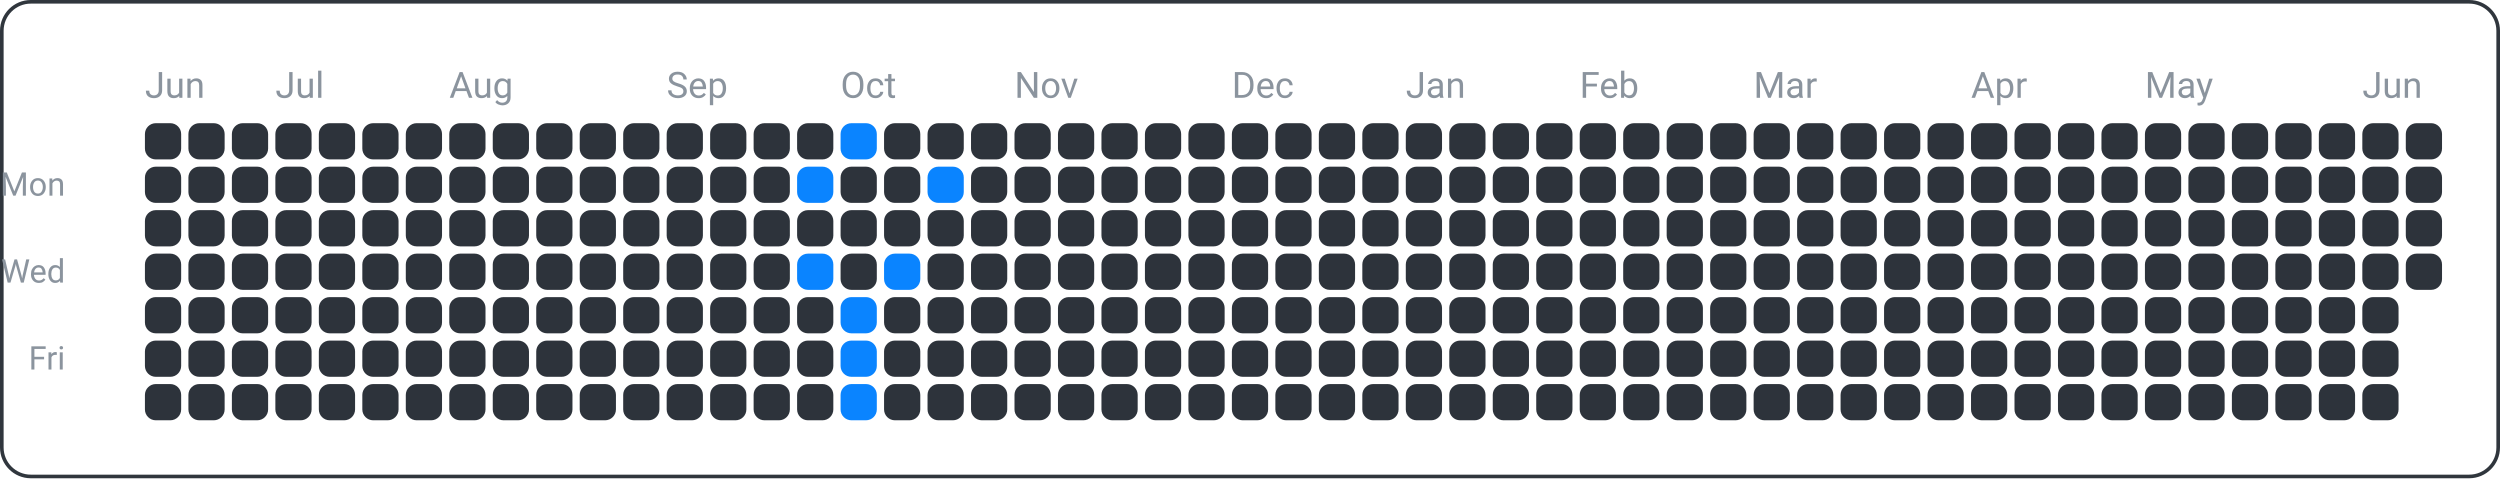
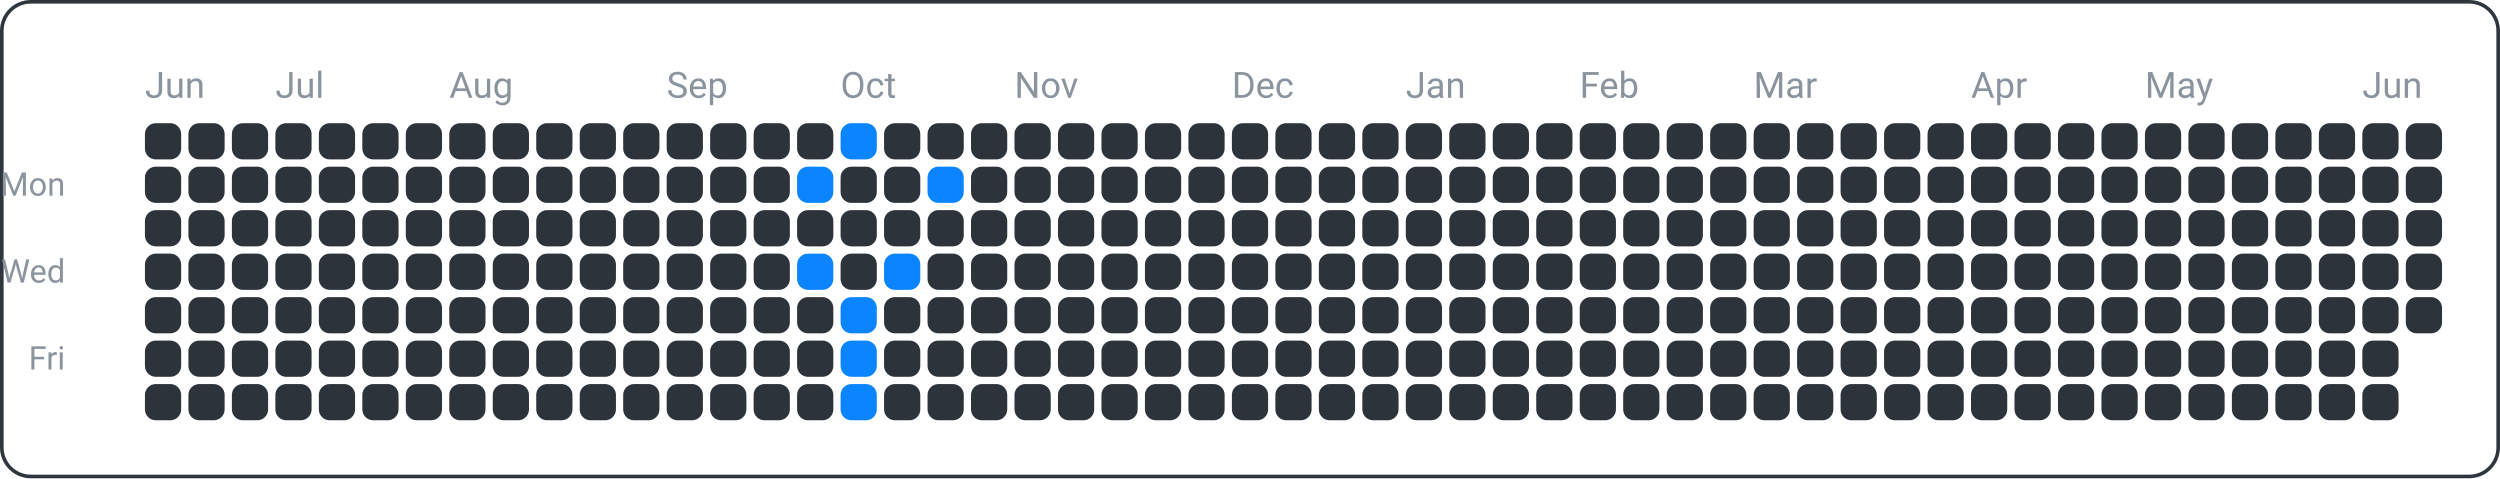
<svg xmlns="http://www.w3.org/2000/svg" width="690" height="132" viewBox="0 0 690 132">
  <rect x="0.5" y="0.5" width="689" height="131" fill="none" rx="8" ry="8" stroke="#30363d" />
  <text x="18" y="54" font-family="ui-sans-serif, -apple-system, Segoe UI, Roboto, Helvetica, Arial" font-size="9" fill="#8b949e" text-anchor="end">Mon</text>
  <text x="18" y="78" font-family="ui-sans-serif, -apple-system, Segoe UI, Roboto, Helvetica, Arial" font-size="9" fill="#8b949e" text-anchor="end">Wed</text>
  <text x="18" y="102" font-family="ui-sans-serif, -apple-system, Segoe UI, Roboto, Helvetica, Arial" font-size="9" fill="#8b949e" text-anchor="end">Fri</text>
  <text x="40" y="27" font-family="ui-sans-serif, -apple-system, Segoe UI, Roboto, Helvetica, Arial" font-size="10" fill="#8b949e" text-anchor="start">Jun</text>
  <text x="76" y="27" font-family="ui-sans-serif, -apple-system, Segoe UI, Roboto, Helvetica, Arial" font-size="10" fill="#8b949e" text-anchor="start">Jul</text>
  <text x="124" y="27" font-family="ui-sans-serif, -apple-system, Segoe UI, Roboto, Helvetica, Arial" font-size="10" fill="#8b949e" text-anchor="start">Aug</text>
  <text x="184" y="27" font-family="ui-sans-serif, -apple-system, Segoe UI, Roboto, Helvetica, Arial" font-size="10" fill="#8b949e" text-anchor="start">Sep</text>
  <text x="232" y="27" font-family="ui-sans-serif, -apple-system, Segoe UI, Roboto, Helvetica, Arial" font-size="10" fill="#8b949e" text-anchor="start">Oct</text>
  <text x="280" y="27" font-family="ui-sans-serif, -apple-system, Segoe UI, Roboto, Helvetica, Arial" font-size="10" fill="#8b949e" text-anchor="start">Nov</text>
  <text x="340" y="27" font-family="ui-sans-serif, -apple-system, Segoe UI, Roboto, Helvetica, Arial" font-size="10" fill="#8b949e" text-anchor="start">Dec</text>
  <text x="388" y="27" font-family="ui-sans-serif, -apple-system, Segoe UI, Roboto, Helvetica, Arial" font-size="10" fill="#8b949e" text-anchor="start">Jan</text>
  <text x="436" y="27" font-family="ui-sans-serif, -apple-system, Segoe UI, Roboto, Helvetica, Arial" font-size="10" fill="#8b949e" text-anchor="start">Feb</text>
  <text x="484" y="27" font-family="ui-sans-serif, -apple-system, Segoe UI, Roboto, Helvetica, Arial" font-size="10" fill="#8b949e" text-anchor="start">Mar</text>
  <text x="544" y="27" font-family="ui-sans-serif, -apple-system, Segoe UI, Roboto, Helvetica, Arial" font-size="10" fill="#8b949e" text-anchor="start">Apr</text>
  <text x="592" y="27" font-family="ui-sans-serif, -apple-system, Segoe UI, Roboto, Helvetica, Arial" font-size="10" fill="#8b949e" text-anchor="start">May</text>
  <text x="652" y="27" font-family="ui-sans-serif, -apple-system, Segoe UI, Roboto, Helvetica, Arial" font-size="10" fill="#8b949e" text-anchor="start">Jun</text>
  <rect x="40" y="34" width="10" height="10" fill="#2d333b" rx="3" ry="3" />
  <rect x="40" y="46" width="10" height="10" fill="#2d333b" rx="3" ry="3" />
  <rect x="40" y="58" width="10" height="10" fill="#2d333b" rx="3" ry="3" />
  <rect x="40" y="70" width="10" height="10" fill="#2d333b" rx="3" ry="3" />
  <rect x="40" y="82" width="10" height="10" fill="#2d333b" rx="3" ry="3" />
  <rect x="40" y="94" width="10" height="10" fill="#2d333b" rx="3" ry="3" />
  <rect x="40" y="106" width="10" height="10" fill="#2d333b" rx="3" ry="3" />
  <rect x="52" y="34" width="10" height="10" fill="#2d333b" rx="3" ry="3" />
  <rect x="52" y="46" width="10" height="10" fill="#2d333b" rx="3" ry="3" />
  <rect x="52" y="58" width="10" height="10" fill="#2d333b" rx="3" ry="3" />
  <rect x="52" y="70" width="10" height="10" fill="#2d333b" rx="3" ry="3" />
  <rect x="52" y="82" width="10" height="10" fill="#2d333b" rx="3" ry="3" />
  <rect x="52" y="94" width="10" height="10" fill="#2d333b" rx="3" ry="3" />
  <rect x="52" y="106" width="10" height="10" fill="#2d333b" rx="3" ry="3" />
  <rect x="64" y="34" width="10" height="10" fill="#2d333b" rx="3" ry="3" />
  <rect x="64" y="46" width="10" height="10" fill="#2d333b" rx="3" ry="3" />
  <rect x="64" y="58" width="10" height="10" fill="#2d333b" rx="3" ry="3" />
  <rect x="64" y="70" width="10" height="10" fill="#2d333b" rx="3" ry="3" />
  <rect x="64" y="82" width="10" height="10" fill="#2d333b" rx="3" ry="3" />
  <rect x="64" y="94" width="10" height="10" fill="#2d333b" rx="3" ry="3" />
  <rect x="64" y="106" width="10" height="10" fill="#2d333b" rx="3" ry="3" />
  <rect x="76" y="34" width="10" height="10" fill="#2d333b" rx="3" ry="3" />
  <rect x="76" y="46" width="10" height="10" fill="#2d333b" rx="3" ry="3" />
  <rect x="76" y="58" width="10" height="10" fill="#2d333b" rx="3" ry="3" />
  <rect x="76" y="70" width="10" height="10" fill="#2d333b" rx="3" ry="3" />
  <rect x="76" y="82" width="10" height="10" fill="#2d333b" rx="3" ry="3" />
  <rect x="76" y="94" width="10" height="10" fill="#2d333b" rx="3" ry="3" />
  <rect x="76" y="106" width="10" height="10" fill="#2d333b" rx="3" ry="3" />
  <rect x="88" y="34" width="10" height="10" fill="#2d333b" rx="3" ry="3" />
  <rect x="88" y="46" width="10" height="10" fill="#2d333b" rx="3" ry="3" />
  <rect x="88" y="58" width="10" height="10" fill="#2d333b" rx="3" ry="3" />
  <rect x="88" y="70" width="10" height="10" fill="#2d333b" rx="3" ry="3" />
  <rect x="88" y="82" width="10" height="10" fill="#2d333b" rx="3" ry="3" />
  <rect x="88" y="94" width="10" height="10" fill="#2d333b" rx="3" ry="3" />
  <rect x="88" y="106" width="10" height="10" fill="#2d333b" rx="3" ry="3" />
  <rect x="100" y="34" width="10" height="10" fill="#2d333b" rx="3" ry="3" />
  <rect x="100" y="46" width="10" height="10" fill="#2d333b" rx="3" ry="3" />
  <rect x="100" y="58" width="10" height="10" fill="#2d333b" rx="3" ry="3" />
  <rect x="100" y="70" width="10" height="10" fill="#2d333b" rx="3" ry="3" />
  <rect x="100" y="82" width="10" height="10" fill="#2d333b" rx="3" ry="3" />
  <rect x="100" y="94" width="10" height="10" fill="#2d333b" rx="3" ry="3" />
  <rect x="100" y="106" width="10" height="10" fill="#2d333b" rx="3" ry="3" />
  <rect x="112" y="34" width="10" height="10" fill="#2d333b" rx="3" ry="3" />
  <rect x="112" y="46" width="10" height="10" fill="#2d333b" rx="3" ry="3" />
  <rect x="112" y="58" width="10" height="10" fill="#2d333b" rx="3" ry="3" />
  <rect x="112" y="70" width="10" height="10" fill="#2d333b" rx="3" ry="3" />
  <rect x="112" y="82" width="10" height="10" fill="#2d333b" rx="3" ry="3" />
  <rect x="112" y="94" width="10" height="10" fill="#2d333b" rx="3" ry="3" />
  <rect x="112" y="106" width="10" height="10" fill="#2d333b" rx="3" ry="3" />
  <rect x="124" y="34" width="10" height="10" fill="#2d333b" rx="3" ry="3" />
  <rect x="124" y="46" width="10" height="10" fill="#2d333b" rx="3" ry="3" />
  <rect x="124" y="58" width="10" height="10" fill="#2d333b" rx="3" ry="3" />
  <rect x="124" y="70" width="10" height="10" fill="#2d333b" rx="3" ry="3" />
  <rect x="124" y="82" width="10" height="10" fill="#2d333b" rx="3" ry="3" />
  <rect x="124" y="94" width="10" height="10" fill="#2d333b" rx="3" ry="3" />
  <rect x="124" y="106" width="10" height="10" fill="#2d333b" rx="3" ry="3" />
  <rect x="136" y="34" width="10" height="10" fill="#2d333b" rx="3" ry="3" />
  <rect x="136" y="46" width="10" height="10" fill="#2d333b" rx="3" ry="3" />
  <rect x="136" y="58" width="10" height="10" fill="#2d333b" rx="3" ry="3" />
  <rect x="136" y="70" width="10" height="10" fill="#2d333b" rx="3" ry="3" />
  <rect x="136" y="82" width="10" height="10" fill="#2d333b" rx="3" ry="3" />
  <rect x="136" y="94" width="10" height="10" fill="#2d333b" rx="3" ry="3" />
  <rect x="136" y="106" width="10" height="10" fill="#2d333b" rx="3" ry="3" />
  <rect x="148" y="34" width="10" height="10" fill="#2d333b" rx="3" ry="3" />
  <rect x="148" y="46" width="10" height="10" fill="#2d333b" rx="3" ry="3" />
  <rect x="148" y="58" width="10" height="10" fill="#2d333b" rx="3" ry="3" />
  <rect x="148" y="70" width="10" height="10" fill="#2d333b" rx="3" ry="3" />
  <rect x="148" y="82" width="10" height="10" fill="#2d333b" rx="3" ry="3" />
  <rect x="148" y="94" width="10" height="10" fill="#2d333b" rx="3" ry="3" />
  <rect x="148" y="106" width="10" height="10" fill="#2d333b" rx="3" ry="3" />
  <rect x="160" y="34" width="10" height="10" fill="#2d333b" rx="3" ry="3" />
  <rect x="160" y="46" width="10" height="10" fill="#2d333b" rx="3" ry="3" />
  <rect x="160" y="58" width="10" height="10" fill="#2d333b" rx="3" ry="3" />
  <rect x="160" y="70" width="10" height="10" fill="#2d333b" rx="3" ry="3" />
  <rect x="160" y="82" width="10" height="10" fill="#2d333b" rx="3" ry="3" />
  <rect x="160" y="94" width="10" height="10" fill="#2d333b" rx="3" ry="3" />
  <rect x="160" y="106" width="10" height="10" fill="#2d333b" rx="3" ry="3" />
  <rect x="172" y="34" width="10" height="10" fill="#2d333b" rx="3" ry="3" />
  <rect x="172" y="46" width="10" height="10" fill="#2d333b" rx="3" ry="3" />
  <rect x="172" y="58" width="10" height="10" fill="#2d333b" rx="3" ry="3" />
  <rect x="172" y="70" width="10" height="10" fill="#2d333b" rx="3" ry="3" />
  <rect x="172" y="82" width="10" height="10" fill="#2d333b" rx="3" ry="3" />
  <rect x="172" y="94" width="10" height="10" fill="#2d333b" rx="3" ry="3" />
  <rect x="172" y="106" width="10" height="10" fill="#2d333b" rx="3" ry="3" />
  <rect x="184" y="34" width="10" height="10" fill="#2d333b" rx="3" ry="3" />
  <rect x="184" y="46" width="10" height="10" fill="#2d333b" rx="3" ry="3" />
  <rect x="184" y="58" width="10" height="10" fill="#2d333b" rx="3" ry="3" />
  <rect x="184" y="70" width="10" height="10" fill="#2d333b" rx="3" ry="3" />
  <rect x="184" y="82" width="10" height="10" fill="#2d333b" rx="3" ry="3" />
  <rect x="184" y="94" width="10" height="10" fill="#2d333b" rx="3" ry="3" />
  <rect x="184" y="106" width="10" height="10" fill="#2d333b" rx="3" ry="3" />
  <rect x="196" y="34" width="10" height="10" fill="#2d333b" rx="3" ry="3" />
  <rect x="196" y="46" width="10" height="10" fill="#2d333b" rx="3" ry="3" />
  <rect x="196" y="58" width="10" height="10" fill="#2d333b" rx="3" ry="3" />
  <rect x="196" y="70" width="10" height="10" fill="#2d333b" rx="3" ry="3" />
  <rect x="196" y="82" width="10" height="10" fill="#2d333b" rx="3" ry="3" />
  <rect x="196" y="94" width="10" height="10" fill="#2d333b" rx="3" ry="3" />
  <rect x="196" y="106" width="10" height="10" fill="#2d333b" rx="3" ry="3" />
  <rect x="208" y="34" width="10" height="10" fill="#2d333b" rx="3" ry="3" />
  <rect x="208" y="46" width="10" height="10" fill="#2d333b" rx="3" ry="3" />
  <rect x="208" y="58" width="10" height="10" fill="#2d333b" rx="3" ry="3" />
  <rect x="208" y="70" width="10" height="10" fill="#2d333b" rx="3" ry="3" />
  <rect x="208" y="82" width="10" height="10" fill="#2d333b" rx="3" ry="3" />
  <rect x="208" y="94" width="10" height="10" fill="#2d333b" rx="3" ry="3" />
  <rect x="208" y="106" width="10" height="10" fill="#2d333b" rx="3" ry="3" />
  <rect x="220" y="34" width="10" height="10" fill="#2d333b" rx="3" ry="3" />
  <rect x="220" y="46" width="10" height="10" fill="#0a84ff" rx="3" ry="3" />
  <rect x="220" y="58" width="10" height="10" fill="#2d333b" rx="3" ry="3" />
  <rect x="220" y="70" width="10" height="10" fill="#0a84ff" rx="3" ry="3" />
  <rect x="220" y="82" width="10" height="10" fill="#2d333b" rx="3" ry="3" />
  <rect x="220" y="94" width="10" height="10" fill="#2d333b" rx="3" ry="3" />
  <rect x="220" y="106" width="10" height="10" fill="#2d333b" rx="3" ry="3" />
  <rect x="232" y="34" width="10" height="10" fill="#0a84ff" rx="3" ry="3" />
  <rect x="232" y="46" width="10" height="10" fill="#2d333b" rx="3" ry="3" />
  <rect x="232" y="58" width="10" height="10" fill="#2d333b" rx="3" ry="3" />
  <rect x="232" y="70" width="10" height="10" fill="#2d333b" rx="3" ry="3" />
  <rect x="232" y="82" width="10" height="10" fill="#0a84ff" rx="3" ry="3" />
  <rect x="232" y="94" width="10" height="10" fill="#0a84ff" rx="3" ry="3" />
  <rect x="232" y="106" width="10" height="10" fill="#0a84ff" rx="3" ry="3" />
  <rect x="244" y="34" width="10" height="10" fill="#2d333b" rx="3" ry="3" />
  <rect x="244" y="46" width="10" height="10" fill="#2d333b" rx="3" ry="3" />
  <rect x="244" y="58" width="10" height="10" fill="#2d333b" rx="3" ry="3" />
  <rect x="244" y="70" width="10" height="10" fill="#0a84ff" rx="3" ry="3" />
  <rect x="244" y="82" width="10" height="10" fill="#2d333b" rx="3" ry="3" />
  <rect x="244" y="94" width="10" height="10" fill="#2d333b" rx="3" ry="3" />
  <rect x="244" y="106" width="10" height="10" fill="#2d333b" rx="3" ry="3" />
  <rect x="256" y="34" width="10" height="10" fill="#2d333b" rx="3" ry="3" />
  <rect x="256" y="46" width="10" height="10" fill="#0a84ff" rx="3" ry="3" />
  <rect x="256" y="58" width="10" height="10" fill="#2d333b" rx="3" ry="3" />
  <rect x="256" y="70" width="10" height="10" fill="#2d333b" rx="3" ry="3" />
  <rect x="256" y="82" width="10" height="10" fill="#2d333b" rx="3" ry="3" />
  <rect x="256" y="94" width="10" height="10" fill="#2d333b" rx="3" ry="3" />
  <rect x="256" y="106" width="10" height="10" fill="#2d333b" rx="3" ry="3" />
  <rect x="268" y="34" width="10" height="10" fill="#2d333b" rx="3" ry="3" />
  <rect x="268" y="46" width="10" height="10" fill="#2d333b" rx="3" ry="3" />
  <rect x="268" y="58" width="10" height="10" fill="#2d333b" rx="3" ry="3" />
  <rect x="268" y="70" width="10" height="10" fill="#2d333b" rx="3" ry="3" />
  <rect x="268" y="82" width="10" height="10" fill="#2d333b" rx="3" ry="3" />
  <rect x="268" y="94" width="10" height="10" fill="#2d333b" rx="3" ry="3" />
  <rect x="268" y="106" width="10" height="10" fill="#2d333b" rx="3" ry="3" />
  <rect x="280" y="34" width="10" height="10" fill="#2d333b" rx="3" ry="3" />
  <rect x="280" y="46" width="10" height="10" fill="#2d333b" rx="3" ry="3" />
  <rect x="280" y="58" width="10" height="10" fill="#2d333b" rx="3" ry="3" />
  <rect x="280" y="70" width="10" height="10" fill="#2d333b" rx="3" ry="3" />
  <rect x="280" y="82" width="10" height="10" fill="#2d333b" rx="3" ry="3" />
  <rect x="280" y="94" width="10" height="10" fill="#2d333b" rx="3" ry="3" />
  <rect x="280" y="106" width="10" height="10" fill="#2d333b" rx="3" ry="3" />
  <rect x="292" y="34" width="10" height="10" fill="#2d333b" rx="3" ry="3" />
  <rect x="292" y="46" width="10" height="10" fill="#2d333b" rx="3" ry="3" />
  <rect x="292" y="58" width="10" height="10" fill="#2d333b" rx="3" ry="3" />
  <rect x="292" y="70" width="10" height="10" fill="#2d333b" rx="3" ry="3" />
  <rect x="292" y="82" width="10" height="10" fill="#2d333b" rx="3" ry="3" />
  <rect x="292" y="94" width="10" height="10" fill="#2d333b" rx="3" ry="3" />
  <rect x="292" y="106" width="10" height="10" fill="#2d333b" rx="3" ry="3" />
  <rect x="304" y="34" width="10" height="10" fill="#2d333b" rx="3" ry="3" />
  <rect x="304" y="46" width="10" height="10" fill="#2d333b" rx="3" ry="3" />
  <rect x="304" y="58" width="10" height="10" fill="#2d333b" rx="3" ry="3" />
  <rect x="304" y="70" width="10" height="10" fill="#2d333b" rx="3" ry="3" />
  <rect x="304" y="82" width="10" height="10" fill="#2d333b" rx="3" ry="3" />
  <rect x="304" y="94" width="10" height="10" fill="#2d333b" rx="3" ry="3" />
  <rect x="304" y="106" width="10" height="10" fill="#2d333b" rx="3" ry="3" />
  <rect x="316" y="34" width="10" height="10" fill="#2d333b" rx="3" ry="3" />
  <rect x="316" y="46" width="10" height="10" fill="#2d333b" rx="3" ry="3" />
  <rect x="316" y="58" width="10" height="10" fill="#2d333b" rx="3" ry="3" />
  <rect x="316" y="70" width="10" height="10" fill="#2d333b" rx="3" ry="3" />
  <rect x="316" y="82" width="10" height="10" fill="#2d333b" rx="3" ry="3" />
  <rect x="316" y="94" width="10" height="10" fill="#2d333b" rx="3" ry="3" />
  <rect x="316" y="106" width="10" height="10" fill="#2d333b" rx="3" ry="3" />
  <rect x="328" y="34" width="10" height="10" fill="#2d333b" rx="3" ry="3" />
  <rect x="328" y="46" width="10" height="10" fill="#2d333b" rx="3" ry="3" />
  <rect x="328" y="58" width="10" height="10" fill="#2d333b" rx="3" ry="3" />
  <rect x="328" y="70" width="10" height="10" fill="#2d333b" rx="3" ry="3" />
  <rect x="328" y="82" width="10" height="10" fill="#2d333b" rx="3" ry="3" />
  <rect x="328" y="94" width="10" height="10" fill="#2d333b" rx="3" ry="3" />
  <rect x="328" y="106" width="10" height="10" fill="#2d333b" rx="3" ry="3" />
  <rect x="340" y="34" width="10" height="10" fill="#2d333b" rx="3" ry="3" />
  <rect x="340" y="46" width="10" height="10" fill="#2d333b" rx="3" ry="3" />
  <rect x="340" y="58" width="10" height="10" fill="#2d333b" rx="3" ry="3" />
  <rect x="340" y="70" width="10" height="10" fill="#2d333b" rx="3" ry="3" />
  <rect x="340" y="82" width="10" height="10" fill="#2d333b" rx="3" ry="3" />
  <rect x="340" y="94" width="10" height="10" fill="#2d333b" rx="3" ry="3" />
  <rect x="340" y="106" width="10" height="10" fill="#2d333b" rx="3" ry="3" />
  <rect x="352" y="34" width="10" height="10" fill="#2d333b" rx="3" ry="3" />
  <rect x="352" y="46" width="10" height="10" fill="#2d333b" rx="3" ry="3" />
  <rect x="352" y="58" width="10" height="10" fill="#2d333b" rx="3" ry="3" />
  <rect x="352" y="70" width="10" height="10" fill="#2d333b" rx="3" ry="3" />
  <rect x="352" y="82" width="10" height="10" fill="#2d333b" rx="3" ry="3" />
  <rect x="352" y="94" width="10" height="10" fill="#2d333b" rx="3" ry="3" />
  <rect x="352" y="106" width="10" height="10" fill="#2d333b" rx="3" ry="3" />
  <rect x="364" y="34" width="10" height="10" fill="#2d333b" rx="3" ry="3" />
  <rect x="364" y="46" width="10" height="10" fill="#2d333b" rx="3" ry="3" />
  <rect x="364" y="58" width="10" height="10" fill="#2d333b" rx="3" ry="3" />
  <rect x="364" y="70" width="10" height="10" fill="#2d333b" rx="3" ry="3" />
  <rect x="364" y="82" width="10" height="10" fill="#2d333b" rx="3" ry="3" />
  <rect x="364" y="94" width="10" height="10" fill="#2d333b" rx="3" ry="3" />
  <rect x="364" y="106" width="10" height="10" fill="#2d333b" rx="3" ry="3" />
  <rect x="376" y="34" width="10" height="10" fill="#2d333b" rx="3" ry="3" />
  <rect x="376" y="46" width="10" height="10" fill="#2d333b" rx="3" ry="3" />
  <rect x="376" y="58" width="10" height="10" fill="#2d333b" rx="3" ry="3" />
  <rect x="376" y="70" width="10" height="10" fill="#2d333b" rx="3" ry="3" />
  <rect x="376" y="82" width="10" height="10" fill="#2d333b" rx="3" ry="3" />
  <rect x="376" y="94" width="10" height="10" fill="#2d333b" rx="3" ry="3" />
  <rect x="376" y="106" width="10" height="10" fill="#2d333b" rx="3" ry="3" />
  <rect x="388" y="34" width="10" height="10" fill="#2d333b" rx="3" ry="3" />
  <rect x="388" y="46" width="10" height="10" fill="#2d333b" rx="3" ry="3" />
  <rect x="388" y="58" width="10" height="10" fill="#2d333b" rx="3" ry="3" />
  <rect x="388" y="70" width="10" height="10" fill="#2d333b" rx="3" ry="3" />
  <rect x="388" y="82" width="10" height="10" fill="#2d333b" rx="3" ry="3" />
  <rect x="388" y="94" width="10" height="10" fill="#2d333b" rx="3" ry="3" />
  <rect x="388" y="106" width="10" height="10" fill="#2d333b" rx="3" ry="3" />
  <rect x="400" y="34" width="10" height="10" fill="#2d333b" rx="3" ry="3" />
  <rect x="400" y="46" width="10" height="10" fill="#2d333b" rx="3" ry="3" />
  <rect x="400" y="58" width="10" height="10" fill="#2d333b" rx="3" ry="3" />
  <rect x="400" y="70" width="10" height="10" fill="#2d333b" rx="3" ry="3" />
  <rect x="400" y="82" width="10" height="10" fill="#2d333b" rx="3" ry="3" />
  <rect x="400" y="94" width="10" height="10" fill="#2d333b" rx="3" ry="3" />
  <rect x="400" y="106" width="10" height="10" fill="#2d333b" rx="3" ry="3" />
  <rect x="412" y="34" width="10" height="10" fill="#2d333b" rx="3" ry="3" />
  <rect x="412" y="46" width="10" height="10" fill="#2d333b" rx="3" ry="3" />
  <rect x="412" y="58" width="10" height="10" fill="#2d333b" rx="3" ry="3" />
  <rect x="412" y="70" width="10" height="10" fill="#2d333b" rx="3" ry="3" />
  <rect x="412" y="82" width="10" height="10" fill="#2d333b" rx="3" ry="3" />
  <rect x="412" y="94" width="10" height="10" fill="#2d333b" rx="3" ry="3" />
  <rect x="412" y="106" width="10" height="10" fill="#2d333b" rx="3" ry="3" />
  <rect x="424" y="34" width="10" height="10" fill="#2d333b" rx="3" ry="3" />
  <rect x="424" y="46" width="10" height="10" fill="#2d333b" rx="3" ry="3" />
  <rect x="424" y="58" width="10" height="10" fill="#2d333b" rx="3" ry="3" />
  <rect x="424" y="70" width="10" height="10" fill="#2d333b" rx="3" ry="3" />
  <rect x="424" y="82" width="10" height="10" fill="#2d333b" rx="3" ry="3" />
  <rect x="424" y="94" width="10" height="10" fill="#2d333b" rx="3" ry="3" />
  <rect x="424" y="106" width="10" height="10" fill="#2d333b" rx="3" ry="3" />
  <rect x="436" y="34" width="10" height="10" fill="#2d333b" rx="3" ry="3" />
  <rect x="436" y="46" width="10" height="10" fill="#2d333b" rx="3" ry="3" />
  <rect x="436" y="58" width="10" height="10" fill="#2d333b" rx="3" ry="3" />
  <rect x="436" y="70" width="10" height="10" fill="#2d333b" rx="3" ry="3" />
  <rect x="436" y="82" width="10" height="10" fill="#2d333b" rx="3" ry="3" />
  <rect x="436" y="94" width="10" height="10" fill="#2d333b" rx="3" ry="3" />
  <rect x="436" y="106" width="10" height="10" fill="#2d333b" rx="3" ry="3" />
  <rect x="448" y="34" width="10" height="10" fill="#2d333b" rx="3" ry="3" />
  <rect x="448" y="46" width="10" height="10" fill="#2d333b" rx="3" ry="3" />
  <rect x="448" y="58" width="10" height="10" fill="#2d333b" rx="3" ry="3" />
  <rect x="448" y="70" width="10" height="10" fill="#2d333b" rx="3" ry="3" />
  <rect x="448" y="82" width="10" height="10" fill="#2d333b" rx="3" ry="3" />
  <rect x="448" y="94" width="10" height="10" fill="#2d333b" rx="3" ry="3" />
  <rect x="448" y="106" width="10" height="10" fill="#2d333b" rx="3" ry="3" />
  <rect x="460" y="34" width="10" height="10" fill="#2d333b" rx="3" ry="3" />
  <rect x="460" y="46" width="10" height="10" fill="#2d333b" rx="3" ry="3" />
  <rect x="460" y="58" width="10" height="10" fill="#2d333b" rx="3" ry="3" />
  <rect x="460" y="70" width="10" height="10" fill="#2d333b" rx="3" ry="3" />
  <rect x="460" y="82" width="10" height="10" fill="#2d333b" rx="3" ry="3" />
  <rect x="460" y="94" width="10" height="10" fill="#2d333b" rx="3" ry="3" />
  <rect x="460" y="106" width="10" height="10" fill="#2d333b" rx="3" ry="3" />
  <rect x="472" y="34" width="10" height="10" fill="#2d333b" rx="3" ry="3" />
  <rect x="472" y="46" width="10" height="10" fill="#2d333b" rx="3" ry="3" />
  <rect x="472" y="58" width="10" height="10" fill="#2d333b" rx="3" ry="3" />
  <rect x="472" y="70" width="10" height="10" fill="#2d333b" rx="3" ry="3" />
  <rect x="472" y="82" width="10" height="10" fill="#2d333b" rx="3" ry="3" />
  <rect x="472" y="94" width="10" height="10" fill="#2d333b" rx="3" ry="3" />
  <rect x="472" y="106" width="10" height="10" fill="#2d333b" rx="3" ry="3" />
  <rect x="484" y="34" width="10" height="10" fill="#2d333b" rx="3" ry="3" />
  <rect x="484" y="46" width="10" height="10" fill="#2d333b" rx="3" ry="3" />
  <rect x="484" y="58" width="10" height="10" fill="#2d333b" rx="3" ry="3" />
  <rect x="484" y="70" width="10" height="10" fill="#2d333b" rx="3" ry="3" />
  <rect x="484" y="82" width="10" height="10" fill="#2d333b" rx="3" ry="3" />
  <rect x="484" y="94" width="10" height="10" fill="#2d333b" rx="3" ry="3" />
  <rect x="484" y="106" width="10" height="10" fill="#2d333b" rx="3" ry="3" />
  <rect x="496" y="34" width="10" height="10" fill="#2d333b" rx="3" ry="3" />
  <rect x="496" y="46" width="10" height="10" fill="#2d333b" rx="3" ry="3" />
  <rect x="496" y="58" width="10" height="10" fill="#2d333b" rx="3" ry="3" />
  <rect x="496" y="70" width="10" height="10" fill="#2d333b" rx="3" ry="3" />
  <rect x="496" y="82" width="10" height="10" fill="#2d333b" rx="3" ry="3" />
  <rect x="496" y="94" width="10" height="10" fill="#2d333b" rx="3" ry="3" />
  <rect x="496" y="106" width="10" height="10" fill="#2d333b" rx="3" ry="3" />
  <rect x="508" y="34" width="10" height="10" fill="#2d333b" rx="3" ry="3" />
  <rect x="508" y="46" width="10" height="10" fill="#2d333b" rx="3" ry="3" />
  <rect x="508" y="58" width="10" height="10" fill="#2d333b" rx="3" ry="3" />
  <rect x="508" y="70" width="10" height="10" fill="#2d333b" rx="3" ry="3" />
  <rect x="508" y="82" width="10" height="10" fill="#2d333b" rx="3" ry="3" />
  <rect x="508" y="94" width="10" height="10" fill="#2d333b" rx="3" ry="3" />
  <rect x="508" y="106" width="10" height="10" fill="#2d333b" rx="3" ry="3" />
  <rect x="520" y="34" width="10" height="10" fill="#2d333b" rx="3" ry="3" />
  <rect x="520" y="46" width="10" height="10" fill="#2d333b" rx="3" ry="3" />
  <rect x="520" y="58" width="10" height="10" fill="#2d333b" rx="3" ry="3" />
  <rect x="520" y="70" width="10" height="10" fill="#2d333b" rx="3" ry="3" />
  <rect x="520" y="82" width="10" height="10" fill="#2d333b" rx="3" ry="3" />
  <rect x="520" y="94" width="10" height="10" fill="#2d333b" rx="3" ry="3" />
  <rect x="520" y="106" width="10" height="10" fill="#2d333b" rx="3" ry="3" />
  <rect x="532" y="34" width="10" height="10" fill="#2d333b" rx="3" ry="3" />
  <rect x="532" y="46" width="10" height="10" fill="#2d333b" rx="3" ry="3" />
  <rect x="532" y="58" width="10" height="10" fill="#2d333b" rx="3" ry="3" />
  <rect x="532" y="70" width="10" height="10" fill="#2d333b" rx="3" ry="3" />
  <rect x="532" y="82" width="10" height="10" fill="#2d333b" rx="3" ry="3" />
  <rect x="532" y="94" width="10" height="10" fill="#2d333b" rx="3" ry="3" />
  <rect x="532" y="106" width="10" height="10" fill="#2d333b" rx="3" ry="3" />
  <rect x="544" y="34" width="10" height="10" fill="#2d333b" rx="3" ry="3" />
  <rect x="544" y="46" width="10" height="10" fill="#2d333b" rx="3" ry="3" />
  <rect x="544" y="58" width="10" height="10" fill="#2d333b" rx="3" ry="3" />
  <rect x="544" y="70" width="10" height="10" fill="#2d333b" rx="3" ry="3" />
  <rect x="544" y="82" width="10" height="10" fill="#2d333b" rx="3" ry="3" />
  <rect x="544" y="94" width="10" height="10" fill="#2d333b" rx="3" ry="3" />
  <rect x="544" y="106" width="10" height="10" fill="#2d333b" rx="3" ry="3" />
  <rect x="556" y="34" width="10" height="10" fill="#2d333b" rx="3" ry="3" />
  <rect x="556" y="46" width="10" height="10" fill="#2d333b" rx="3" ry="3" />
  <rect x="556" y="58" width="10" height="10" fill="#2d333b" rx="3" ry="3" />
  <rect x="556" y="70" width="10" height="10" fill="#2d333b" rx="3" ry="3" />
  <rect x="556" y="82" width="10" height="10" fill="#2d333b" rx="3" ry="3" />
  <rect x="556" y="94" width="10" height="10" fill="#2d333b" rx="3" ry="3" />
  <rect x="556" y="106" width="10" height="10" fill="#2d333b" rx="3" ry="3" />
  <rect x="568" y="34" width="10" height="10" fill="#2d333b" rx="3" ry="3" />
  <rect x="568" y="46" width="10" height="10" fill="#2d333b" rx="3" ry="3" />
  <rect x="568" y="58" width="10" height="10" fill="#2d333b" rx="3" ry="3" />
  <rect x="568" y="70" width="10" height="10" fill="#2d333b" rx="3" ry="3" />
  <rect x="568" y="82" width="10" height="10" fill="#2d333b" rx="3" ry="3" />
  <rect x="568" y="94" width="10" height="10" fill="#2d333b" rx="3" ry="3" />
  <rect x="568" y="106" width="10" height="10" fill="#2d333b" rx="3" ry="3" />
  <rect x="580" y="34" width="10" height="10" fill="#2d333b" rx="3" ry="3" />
  <rect x="580" y="46" width="10" height="10" fill="#2d333b" rx="3" ry="3" />
  <rect x="580" y="58" width="10" height="10" fill="#2d333b" rx="3" ry="3" />
  <rect x="580" y="70" width="10" height="10" fill="#2d333b" rx="3" ry="3" />
  <rect x="580" y="82" width="10" height="10" fill="#2d333b" rx="3" ry="3" />
  <rect x="580" y="94" width="10" height="10" fill="#2d333b" rx="3" ry="3" />
  <rect x="580" y="106" width="10" height="10" fill="#2d333b" rx="3" ry="3" />
  <rect x="592" y="34" width="10" height="10" fill="#2d333b" rx="3" ry="3" />
  <rect x="592" y="46" width="10" height="10" fill="#2d333b" rx="3" ry="3" />
  <rect x="592" y="58" width="10" height="10" fill="#2d333b" rx="3" ry="3" />
  <rect x="592" y="70" width="10" height="10" fill="#2d333b" rx="3" ry="3" />
  <rect x="592" y="82" width="10" height="10" fill="#2d333b" rx="3" ry="3" />
  <rect x="592" y="94" width="10" height="10" fill="#2d333b" rx="3" ry="3" />
  <rect x="592" y="106" width="10" height="10" fill="#2d333b" rx="3" ry="3" />
  <rect x="604" y="34" width="10" height="10" fill="#2d333b" rx="3" ry="3" />
  <rect x="604" y="46" width="10" height="10" fill="#2d333b" rx="3" ry="3" />
  <rect x="604" y="58" width="10" height="10" fill="#2d333b" rx="3" ry="3" />
  <rect x="604" y="70" width="10" height="10" fill="#2d333b" rx="3" ry="3" />
  <rect x="604" y="82" width="10" height="10" fill="#2d333b" rx="3" ry="3" />
  <rect x="604" y="94" width="10" height="10" fill="#2d333b" rx="3" ry="3" />
  <rect x="604" y="106" width="10" height="10" fill="#2d333b" rx="3" ry="3" />
  <rect x="616" y="34" width="10" height="10" fill="#2d333b" rx="3" ry="3" />
  <rect x="616" y="46" width="10" height="10" fill="#2d333b" rx="3" ry="3" />
  <rect x="616" y="58" width="10" height="10" fill="#2d333b" rx="3" ry="3" />
  <rect x="616" y="70" width="10" height="10" fill="#2d333b" rx="3" ry="3" />
  <rect x="616" y="82" width="10" height="10" fill="#2d333b" rx="3" ry="3" />
  <rect x="616" y="94" width="10" height="10" fill="#2d333b" rx="3" ry="3" />
  <rect x="616" y="106" width="10" height="10" fill="#2d333b" rx="3" ry="3" />
  <rect x="628" y="34" width="10" height="10" fill="#2d333b" rx="3" ry="3" />
  <rect x="628" y="46" width="10" height="10" fill="#2d333b" rx="3" ry="3" />
  <rect x="628" y="58" width="10" height="10" fill="#2d333b" rx="3" ry="3" />
  <rect x="628" y="70" width="10" height="10" fill="#2d333b" rx="3" ry="3" />
  <rect x="628" y="82" width="10" height="10" fill="#2d333b" rx="3" ry="3" />
  <rect x="628" y="94" width="10" height="10" fill="#2d333b" rx="3" ry="3" />
  <rect x="628" y="106" width="10" height="10" fill="#2d333b" rx="3" ry="3" />
  <rect x="640" y="34" width="10" height="10" fill="#2d333b" rx="3" ry="3" />
  <rect x="640" y="46" width="10" height="10" fill="#2d333b" rx="3" ry="3" />
  <rect x="640" y="58" width="10" height="10" fill="#2d333b" rx="3" ry="3" />
  <rect x="640" y="70" width="10" height="10" fill="#2d333b" rx="3" ry="3" />
  <rect x="640" y="82" width="10" height="10" fill="#2d333b" rx="3" ry="3" />
  <rect x="640" y="94" width="10" height="10" fill="#2d333b" rx="3" ry="3" />
  <rect x="640" y="106" width="10" height="10" fill="#2d333b" rx="3" ry="3" />
  <rect x="652" y="34" width="10" height="10" fill="#2d333b" rx="3" ry="3" />
  <rect x="652" y="46" width="10" height="10" fill="#2d333b" rx="3" ry="3" />
  <rect x="652" y="58" width="10" height="10" fill="#2d333b" rx="3" ry="3" />
  <rect x="652" y="70" width="10" height="10" fill="#2d333b" rx="3" ry="3" />
  <rect x="652" y="82" width="10" height="10" fill="#2d333b" rx="3" ry="3" />
  <rect x="652" y="94" width="10" height="10" fill="#2d333b" rx="3" ry="3" />
  <rect x="652" y="106" width="10" height="10" fill="#2d333b" rx="3" ry="3" />
  <rect x="664" y="34" width="10" height="10" fill="#2d333b" rx="3" ry="3" />
  <rect x="664" y="46" width="10" height="10" fill="#2d333b" rx="3" ry="3" />
  <rect x="664" y="58" width="10" height="10" fill="#2d333b" rx="3" ry="3" />
  <rect x="664" y="70" width="10" height="10" fill="#2d333b" rx="3" ry="3" />
+   <rect x="664" y="82" width="10" height="10" fill="#2d333b" rx="3" ry="3" />
</svg>
